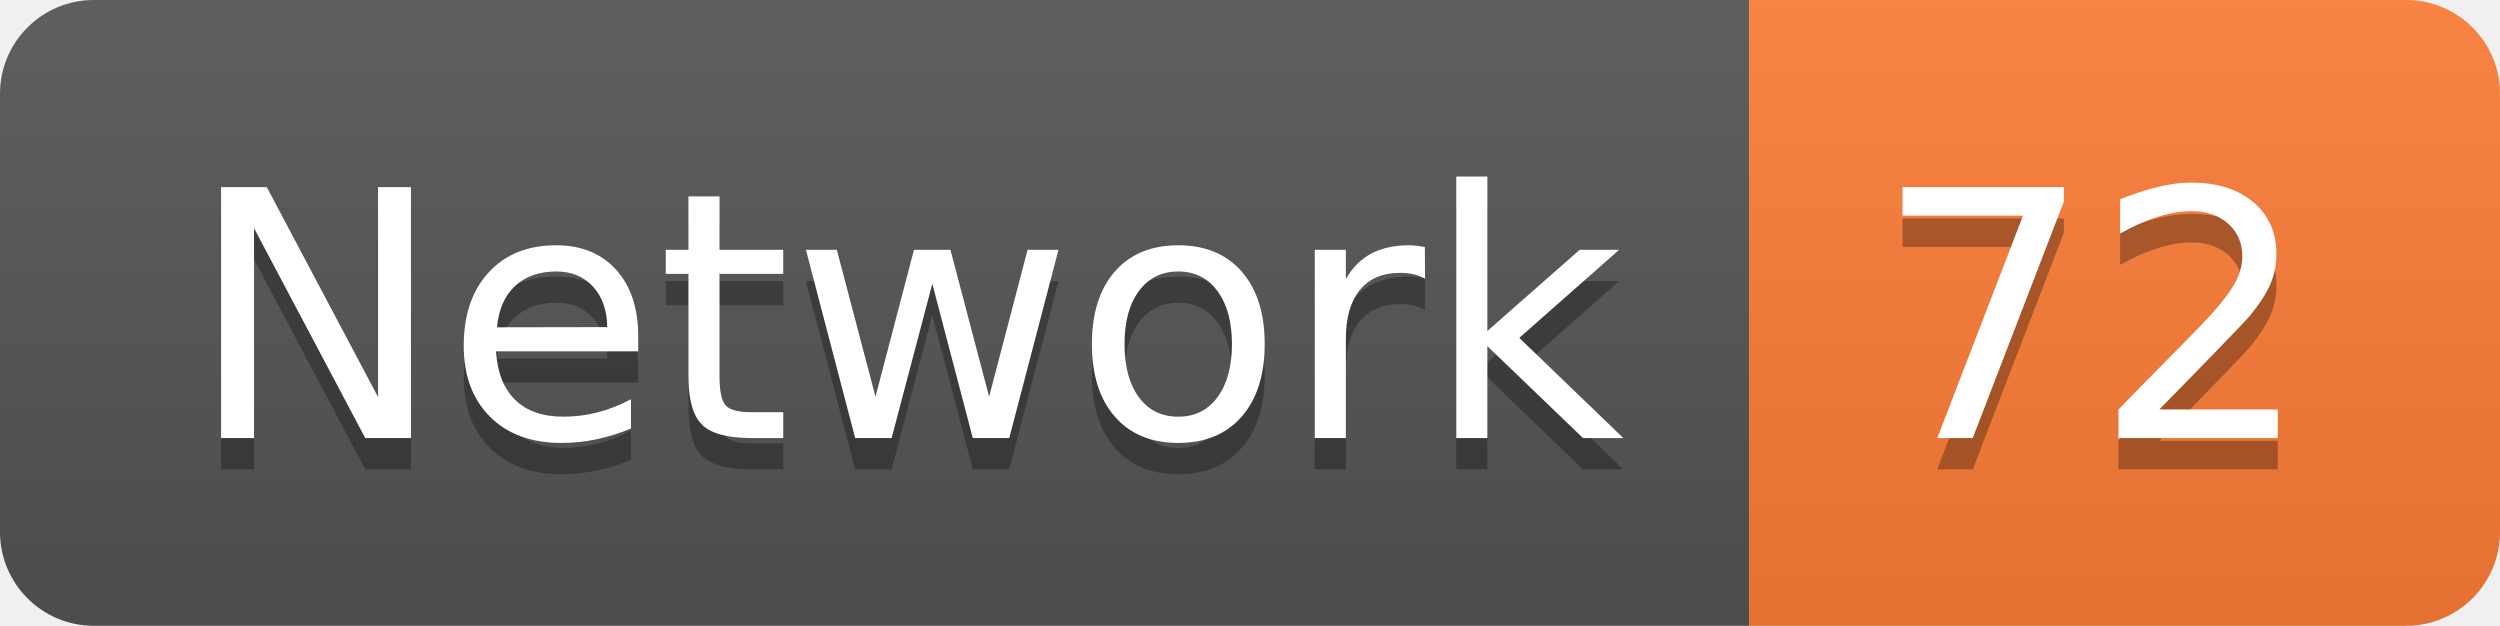
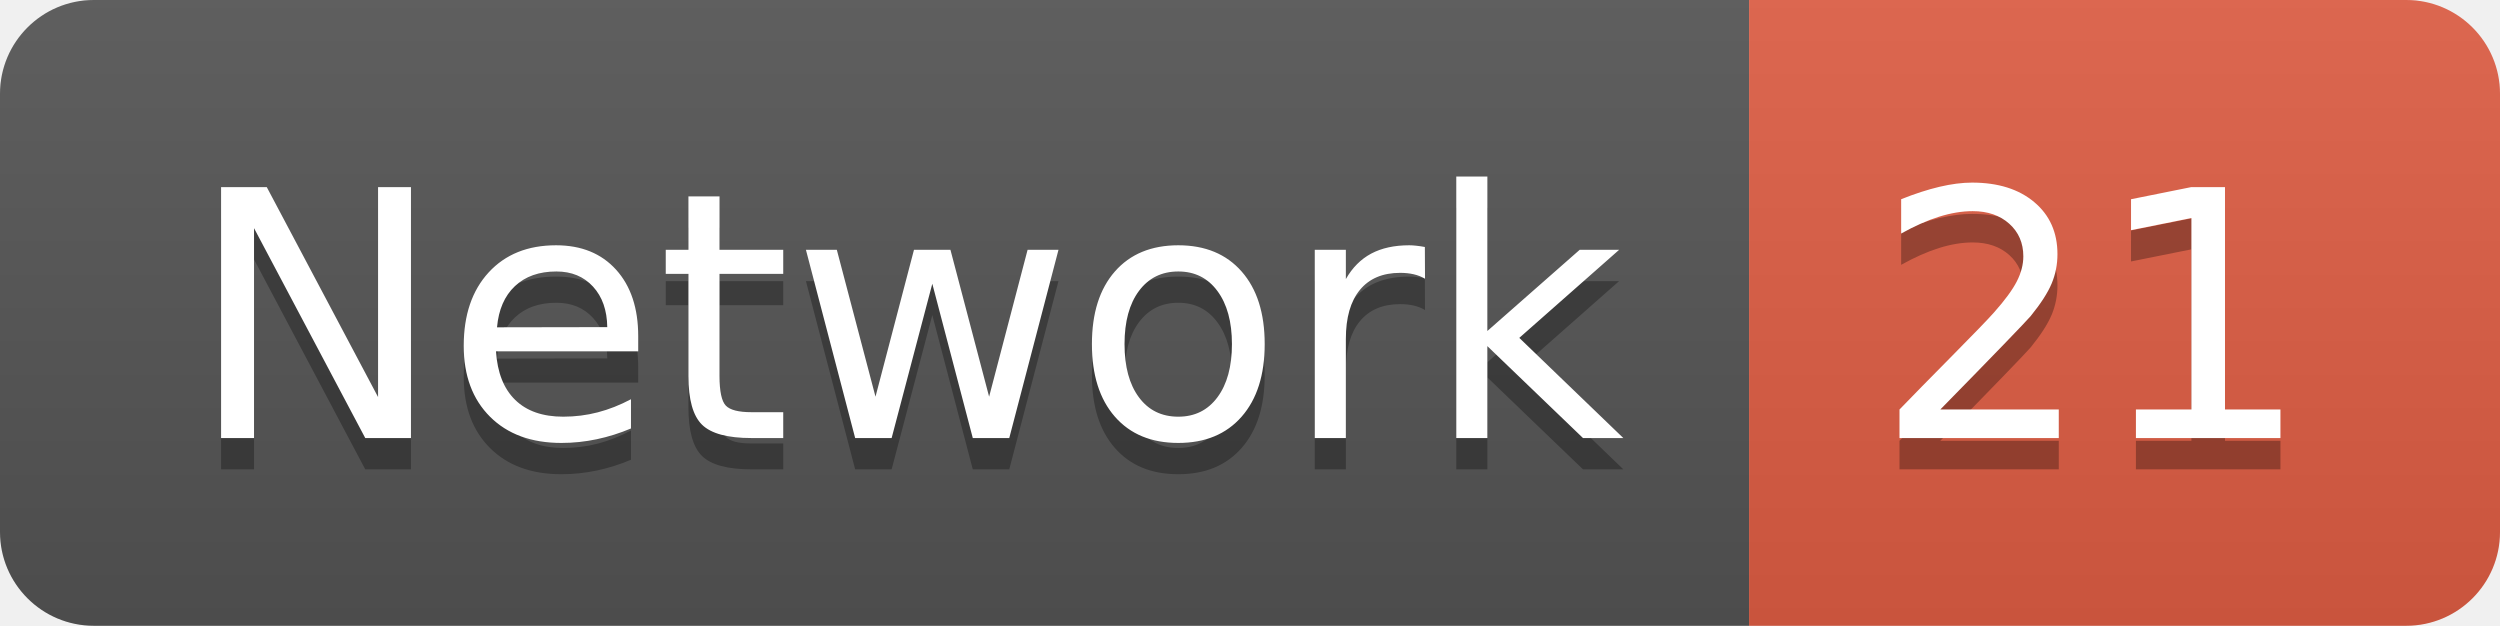
<svg xmlns="http://www.w3.org/2000/svg" width="79.9" height="20">
  <linearGradient id="smooth" x2="0" y2="100%">
    <stop offset="0" stop-color="#bbb" stop-opacity=".1" />
    <stop offset="1" stop-opacity=".1" />
  </linearGradient>
  <clipPath id="round">
    <rect width="79.9" height="20" rx="3" fill="#fff" />
  </clipPath>
  <g clip-path="url(#round)">
    <rect width="55.9" height="20" fill="#555" />
-     <rect x="55.9" width="24.0" height="20" fill="#fe7d37" />
+     <rect x="55.9" width="24.0" height="20" fill="#e05d44" />
    <rect width="79.9" height="20" fill="url(#smooth)" />
  </g>
  <g fill="#fff" text-anchor="middle" font-family="DejaVu Sans,Verdana,Geneva,sans-serif" font-size="110">
    <text x="289.5" y="150" fill="#010101" fill-opacity=".3" transform="scale(0.1)" textLength="459.0" lengthAdjust="spacing">Network</text>
    <text x="289.5" y="140" transform="scale(0.1)" textLength="459.0" lengthAdjust="spacing">Network</text>
-     <text x="669.0" y="150" fill="#010101" fill-opacity=".3" transform="scale(0.1)" textLength="140.0" lengthAdjust="spacing">72</text>
-     <text x="669.0" y="140" transform="scale(0.1)" textLength="140.0" lengthAdjust="spacing">72</text>
+     <text x="669.0" y="150" fill="#010101" fill-opacity=".3" transform="scale(0.1)" textLength="140.0" lengthAdjust="spacing">21</text>
+     <text x="669.0" y="140" transform="scale(0.1)" textLength="140.0" lengthAdjust="spacing">21</text>
  </g>
</svg>
